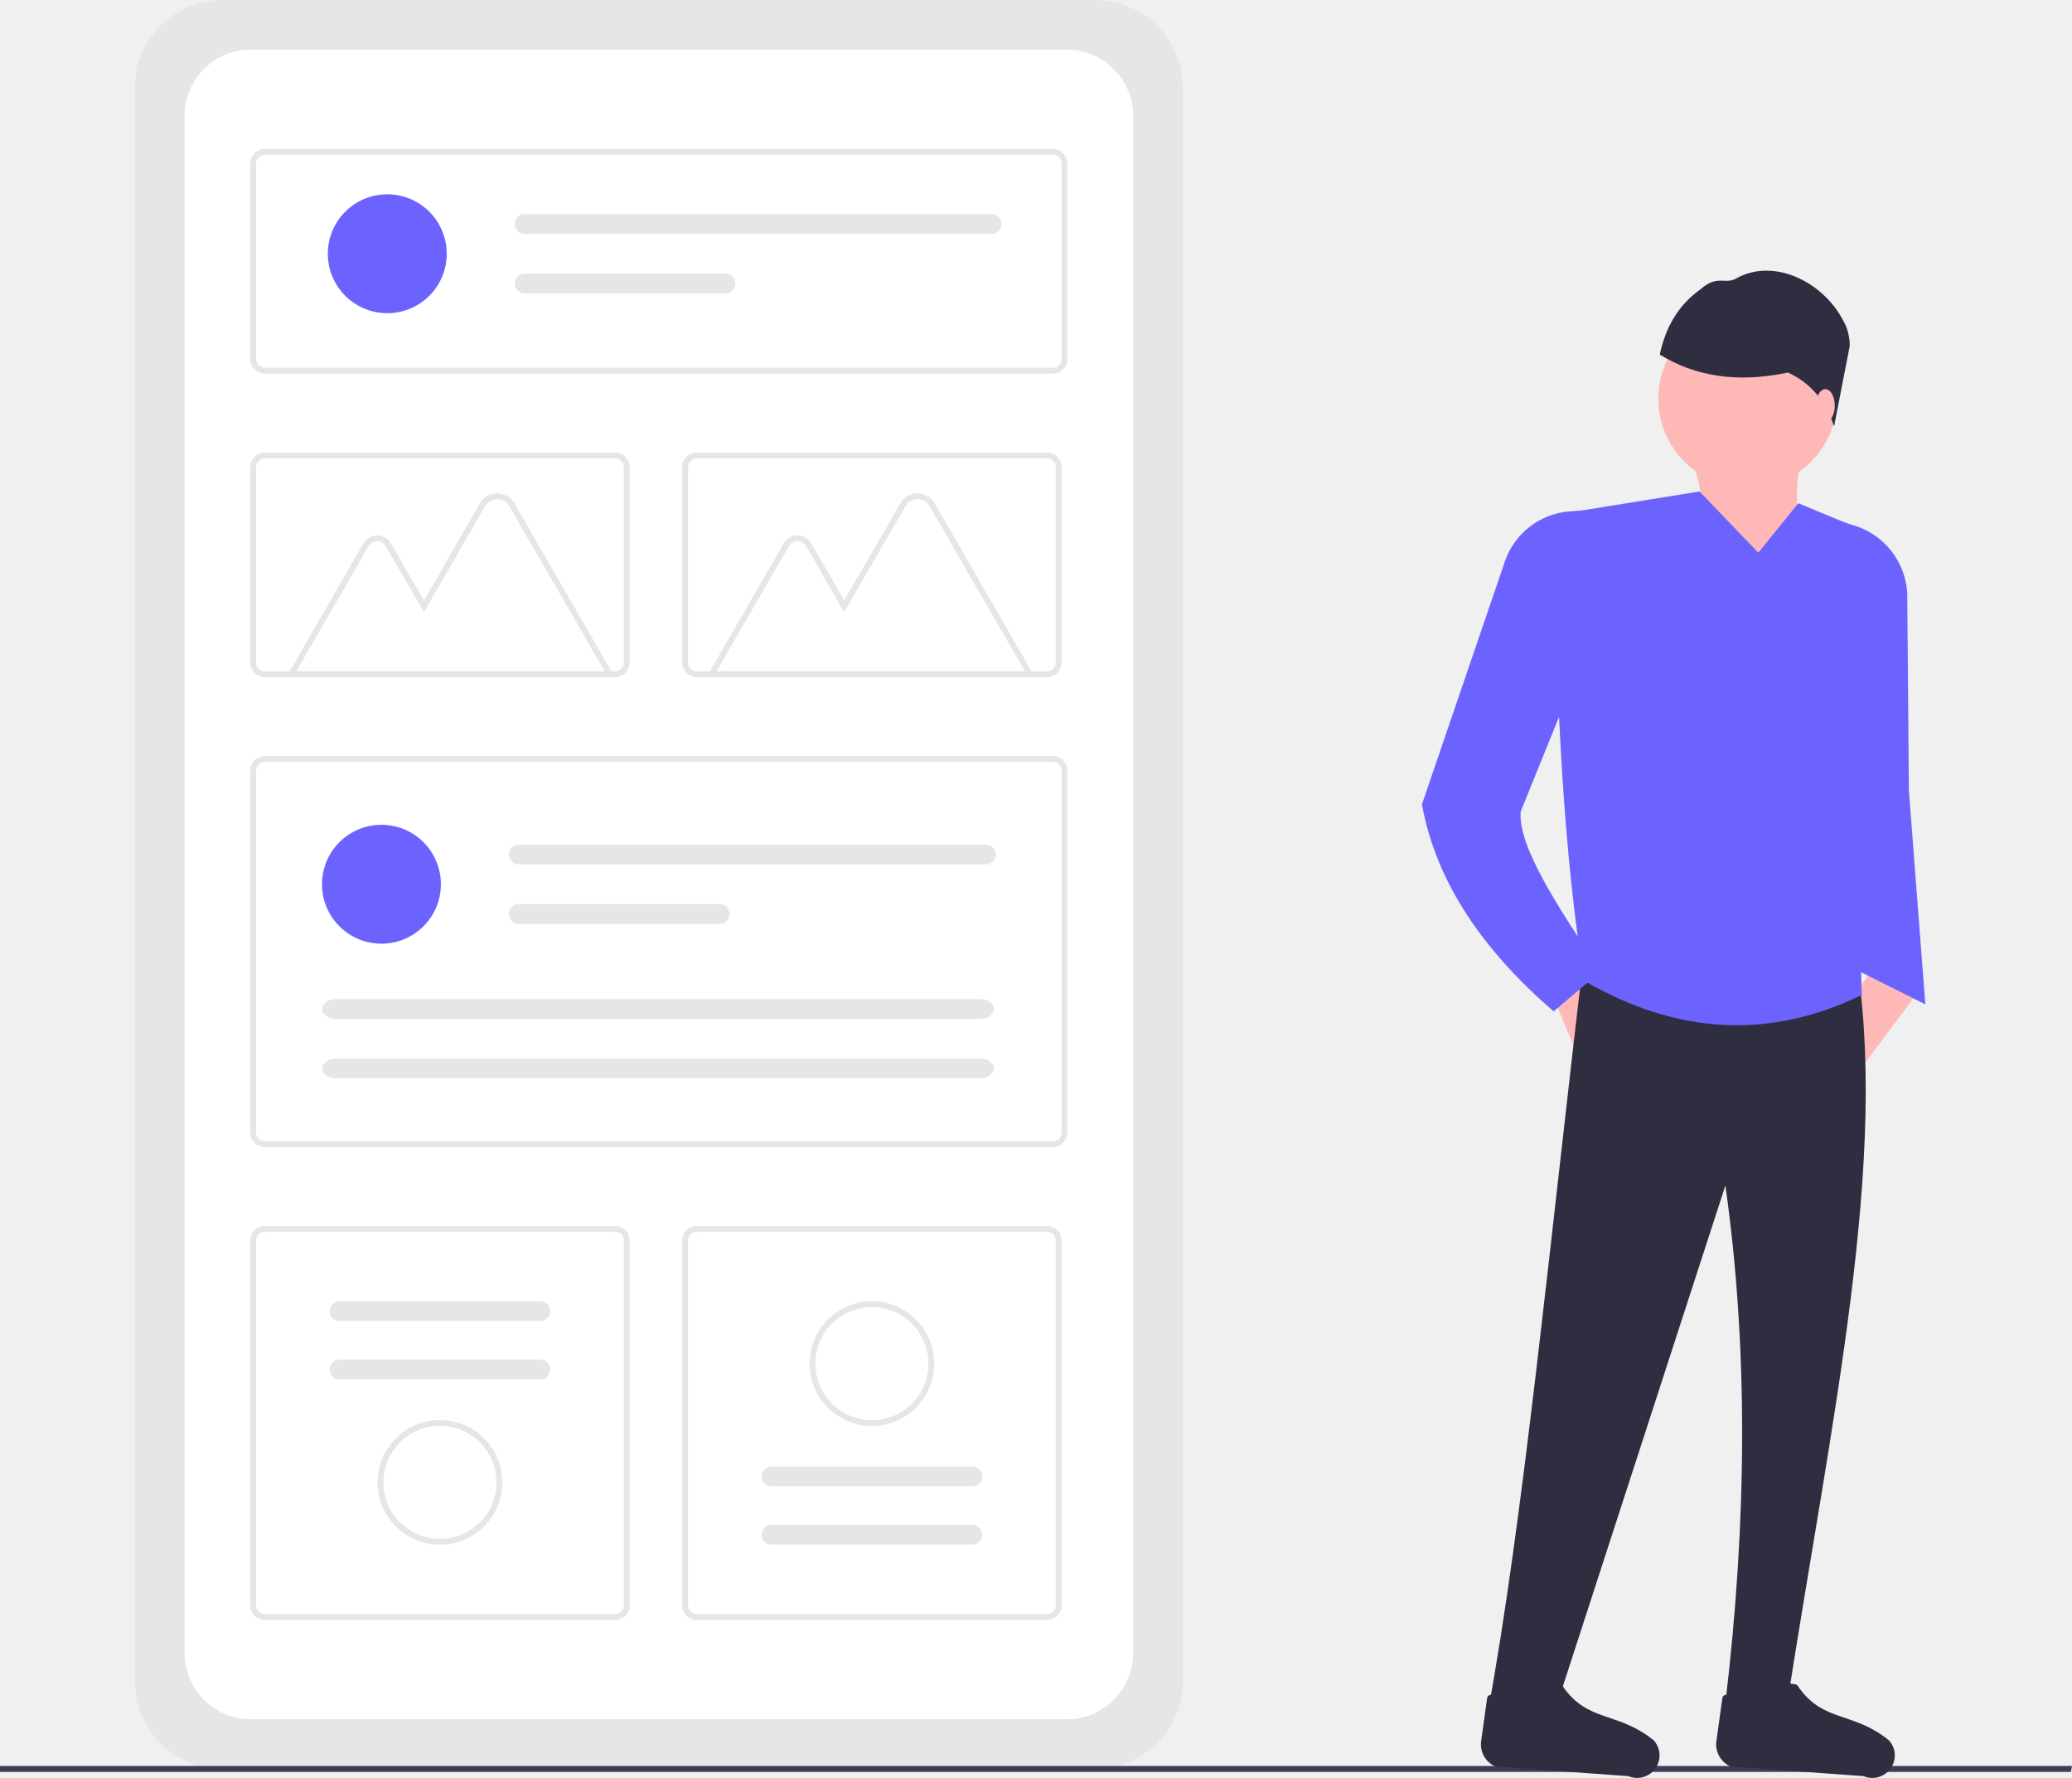
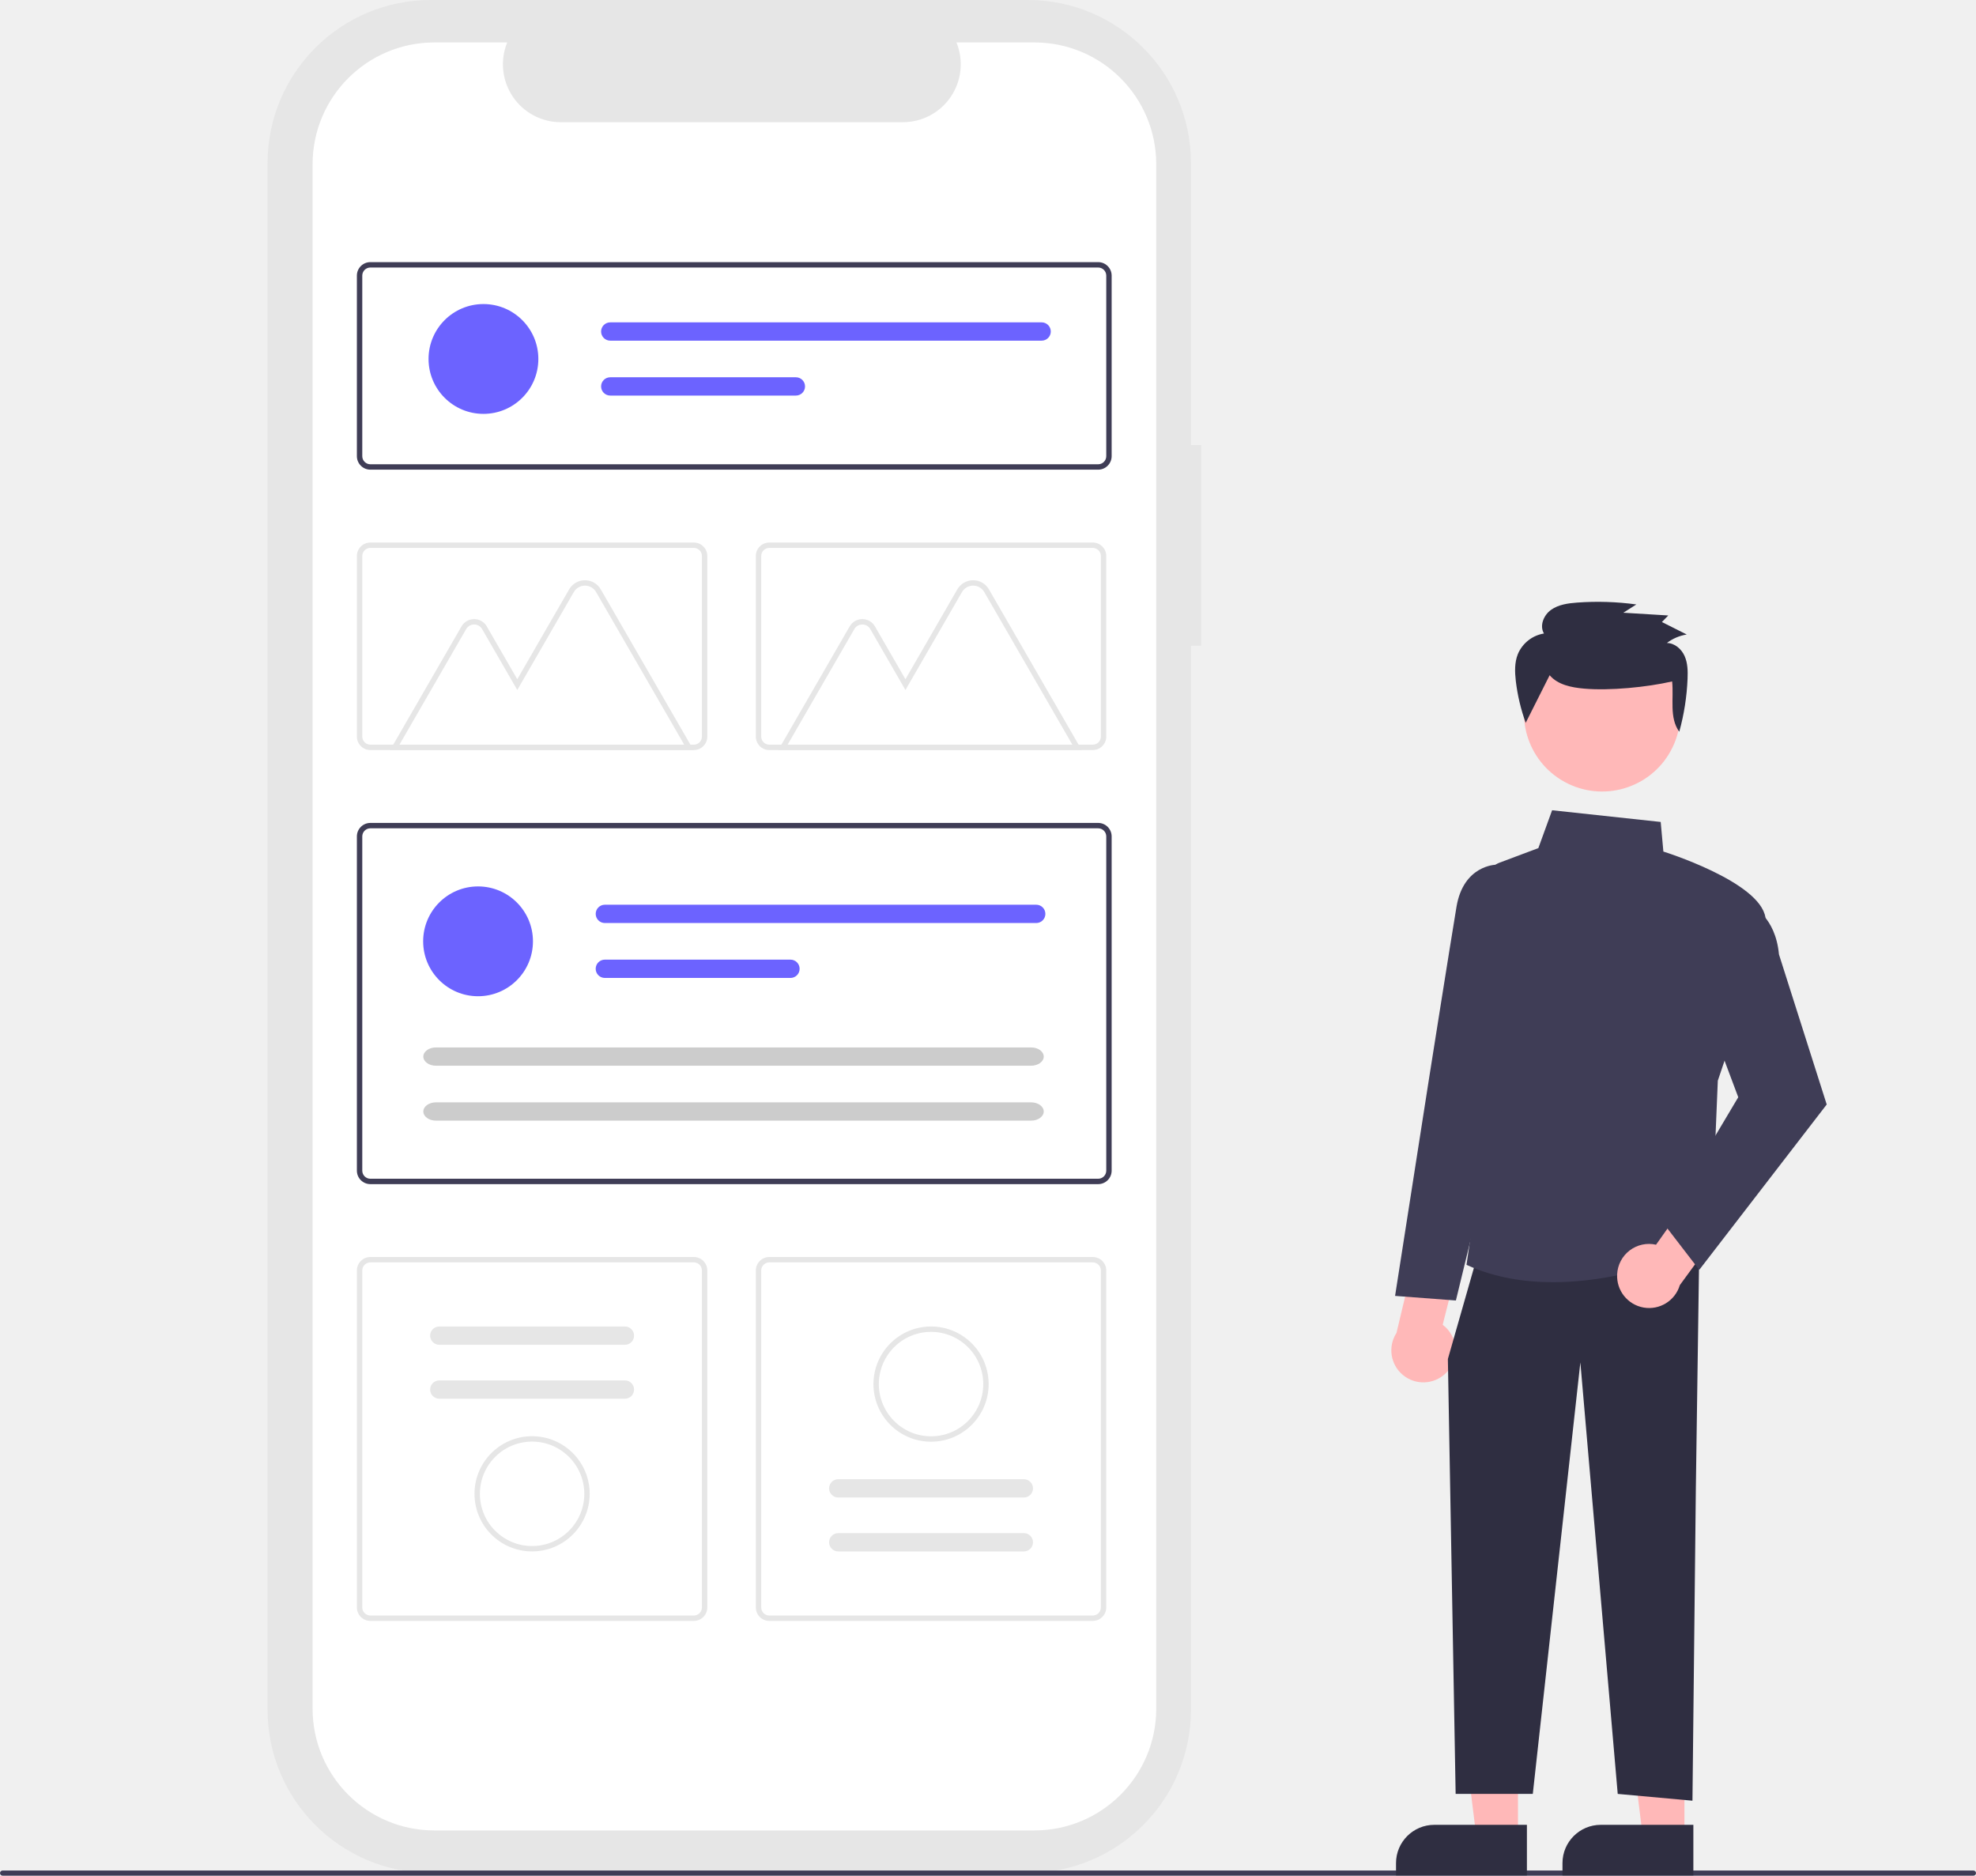
- <svg xmlns="http://www.w3.org/2000/svg" id="ff08a45b-e0d4-4dc6-a8bf-15e0620d4a64" data-name="Layer 1" width="757.964" height="650.306" viewBox="0 0 757.964 650.306">
-   <path d="M302.334,124.847A31.982,31.982,0,0,0,270.388,156.793v583.109a31.982,31.982,0,0,0,31.946,31.945H621.731a31.982,31.982,0,0,0,31.946-31.945V156.793a31.982,31.982,0,0,0-31.946-31.946Z" transform="translate(-221.018 -124.8472)" fill="#e6e6e6" />
-   <path d="M312.775,142.997a24.264,24.264,0,0,0-24.237,24.237V729.46A24.264,24.264,0,0,0,312.775,753.697H611.29A24.264,24.264,0,0,0,635.527,729.46V167.234a24.264,24.264,0,0,0-24.237-24.237Z" transform="translate(-221.018 -124.8472)" fill="#fff" />
-   <path d="M606.167,261.494H317.899a5.345,5.345,0,0,1-5.338-5.338V184.649a5.345,5.345,0,0,1,5.338-5.338H606.167A5.345,5.345,0,0,1,611.505,184.649v71.507A5.345,5.345,0,0,1,606.167,261.494ZM317.899,181.446a3.206,3.206,0,0,0-3.203,3.203v71.507a3.206,3.206,0,0,0,3.203,3.203H606.167a3.206,3.206,0,0,0,3.203-3.203V184.649a3.206,3.206,0,0,0-3.203-3.203Z" transform="translate(-221.018 -124.8472)" fill="#e6e6e6" />
-   <path d="M606.167,544.423H317.899a5.345,5.345,0,0,1-5.338-5.338V406.722a5.345,5.345,0,0,1,5.338-5.338H606.167a5.345,5.345,0,0,1,5.338,5.338V539.085A5.345,5.345,0,0,1,606.167,544.423ZM317.899,403.519a3.206,3.206,0,0,0-3.203,3.203V539.085a3.206,3.206,0,0,0,3.203,3.203H606.167a3.206,3.206,0,0,0,3.203-3.203V406.722a3.206,3.206,0,0,0-3.203-3.203Z" transform="translate(-221.018 -124.8472)" fill="#e6e6e6" />
-   <path d="M604.031,372.531H475.912a5.345,5.345,0,0,1-5.338-5.338V295.685a5.345,5.345,0,0,1,5.338-5.338H604.031a5.345,5.345,0,0,1,5.338,5.338v71.507A5.345,5.345,0,0,1,604.031,372.531ZM475.912,292.482a3.206,3.206,0,0,0-3.203,3.203v71.507a3.206,3.206,0,0,0,3.203,3.203H604.031a3.206,3.206,0,0,0,3.203-3.203V295.685a3.206,3.206,0,0,0-3.203-3.203Z" transform="translate(-221.018 -124.8472)" fill="#e6e6e6" />
-   <path d="M446.018,717.384H317.899a5.345,5.345,0,0,1-5.338-5.338v-133.431a5.345,5.345,0,0,1,5.338-5.338H446.018a5.345,5.345,0,0,1,5.338,5.338v133.431A5.345,5.345,0,0,1,446.018,717.384ZM317.899,575.411a3.206,3.206,0,0,0-3.203,3.203v133.431a3.206,3.206,0,0,0,3.203,3.203H446.018a3.206,3.206,0,0,0,3.203-3.203v-133.431a3.206,3.206,0,0,0-3.203-3.203Z" transform="translate(-221.018 -124.8472)" fill="#e6e6e6" />
-   <path d="M604.031,717.384H475.912a5.345,5.345,0,0,1-5.338-5.338v-133.431a5.345,5.345,0,0,1,5.338-5.338H604.031a5.345,5.345,0,0,1,5.338,5.338v133.431A5.345,5.345,0,0,1,604.031,717.384ZM475.912,575.411a3.206,3.206,0,0,0-3.203,3.203v133.431a3.206,3.206,0,0,0,3.203,3.203H604.031a3.206,3.206,0,0,0,3.203-3.203v-133.431a3.206,3.206,0,0,0-3.203-3.203Z" transform="translate(-221.018 -124.8472)" fill="#e6e6e6" />
-   <circle cx="139.537" cy="323.425" r="21.745" fill="#6c63ff" />
-   <path d="M410.776,433.776a3.624,3.624,0,1,0,0,7.248H581.632a3.624,3.624,0,0,0,0-7.248Z" transform="translate(-221.018 -124.8472)" fill="#e6e6e6" />
-   <path d="M410.776,455.521a3.624,3.624,0,1,0,0,7.248h73.52a3.624,3.624,0,0,0,0-7.248Z" transform="translate(-221.018 -124.8472)" fill="#e6e6e6" />
-   <path d="M343.875,490.286c-2.757,0-5,1.626-5,3.624s2.243,3.624,5,3.624H579.604c2.757,0,5-1.626,5-3.624s-2.243-3.624-5-3.624Z" transform="translate(-221.018 -124.8472)" fill="#e6e6e6" />
-   <path d="M343.875,512.031c-2.757,0-5,1.626-5,3.624s2.243,3.624,5,3.624H579.604c2.757,0,5-1.626,5-3.624s-2.243-3.624-5-3.624Z" transform="translate(-221.018 -124.8472)" fill="#e6e6e6" />
-   <circle cx="141.672" cy="92.812" r="21.745" fill="#6c63ff" />
-   <path d="M412.911,203.162a3.624,3.624,0,0,0,0,7.248H583.767a3.624,3.624,0,1,0,0-7.248Z" transform="translate(-221.018 -124.8472)" fill="#e6e6e6" />
-   <path d="M412.911,224.907a3.624,3.624,0,0,0,0,7.248h73.52a3.624,3.624,0,1,0,0-7.248Z" transform="translate(-221.018 -124.8472)" fill="#e6e6e6" />
-   <path d="M445.905,372.544h-120.187l28.284-48.99a5.776,5.776,0,0,1,10.004,0l12.083,20.928,20.545-35.584a7.231,7.231,0,0,1,12.525,0ZM329.416,370.408H442.207l-34.898-60.444a5.095,5.095,0,0,0-8.826,0l-22.394,38.787L362.156,324.621a3.64,3.64,0,0,0-6.305,0Z" transform="translate(-221.018 -124.8472)" fill="#e6e6e6" />
-   <path d="M599.647,372.544H479.46l28.284-48.99a5.776,5.776,0,0,1,10.004,0l12.083,20.928,20.545-35.584a7.231,7.231,0,0,1,12.525,0Zm-116.489-2.135H595.949l-34.898-60.444a5.095,5.095,0,0,0-8.826,0l-22.394,38.787L515.899,324.621a3.64,3.64,0,0,0-6.305,0Z" transform="translate(-221.018 -124.8472)" fill="#e6e6e6" />
-   <path d="M446.018,372.531H317.899a5.345,5.345,0,0,1-5.338-5.338V295.685a5.345,5.345,0,0,1,5.338-5.338H446.018a5.345,5.345,0,0,1,5.338,5.338v71.507A5.345,5.345,0,0,1,446.018,372.531ZM317.899,292.482a3.206,3.206,0,0,0-3.203,3.203v71.507a3.206,3.206,0,0,0,3.203,3.203H446.018a3.206,3.206,0,0,0,3.203-3.203V295.685a3.206,3.206,0,0,0-3.203-3.203Z" transform="translate(-221.018 -124.8472)" fill="#e6e6e6" />
-   <path d="M345.199,600.792a3.624,3.624,0,1,0,0,7.248h73.52a3.624,3.624,0,0,0,0-7.248Z" transform="translate(-221.018 -124.8472)" fill="#e6e6e6" />
-   <path d="M345.199,622.145a3.624,3.624,0,1,0,0,7.248h73.52a3.624,3.624,0,0,0,0-7.248Z" transform="translate(-221.018 -124.8472)" fill="#e6e6e6" />
-   <path d="M381.959,689.868a22.813,22.813,0,1,1,22.813-22.813A22.839,22.839,0,0,1,381.959,689.868Zm0-43.49a20.678,20.678,0,1,0,20.678,20.678A20.702,20.702,0,0,0,381.959,646.377Z" transform="translate(-221.018 -124.8472)" fill="#e6e6e6" />
-   <path d="M576.732,689.868a3.624,3.624,0,0,0,0-7.248h-73.52a3.624,3.624,0,0,0,0,7.248Z" transform="translate(-221.018 -124.8472)" fill="#e6e6e6" />
-   <path d="M576.732,668.515a3.624,3.624,0,0,0,0-7.248h-73.52a3.624,3.624,0,0,0,0,7.248Z" transform="translate(-221.018 -124.8472)" fill="#e6e6e6" />
-   <path d="M539.971,600.792a22.813,22.813,0,1,1-22.813,22.813A22.839,22.839,0,0,1,539.971,600.792Zm0,43.49A20.678,20.678,0,1,0,519.294,623.605,20.702,20.702,0,0,0,539.971,644.282Z" transform="translate(-221.018 -124.8472)" fill="#e6e6e6" />
-   <polygon points="757.569 648.109 0 648.109 0 645.928 757.964 645.928 757.569 648.109" fill="#3f3d56" />
-   <polygon points="593.304 358.754 578.675 389.733 567.488 363.057 582.117 353.591 593.304 358.754" fill="#ffb8b8" />
-   <polygon points="675.484 367.79 680.217 391.454 700.87 363.917 684.52 355.312 675.484 367.79" fill="#ffb8b8" />
-   <path d="M874.559,749.504c-8.348,5.941-16.292,8.928-22.374-1.721,7.996-66.896,8.332-130.596,0-189.316l-63.679,196.2-23.234-3.442c12.989-70.307,22.909-174.087,35.282-277.95l98.961-.861C912.626,547.305,890.792,644.677,874.559,749.504Z" transform="translate(-221.018 -124.8472)" fill="#2f2e41" />
-   <path d="M816.647,774.493l-48.544-3.502a8.796,8.796,0,0,1-5.26-9.3l2.186-15.74a1.395,1.395,0,0,1,2.641-.404c3.12,6.219,8.164,6.452,15.293.2,1.564-4.169,4.53-5.985,9.353-4.677,9.251,14.04,20.315,9.48,33.686,20.362a8.227,8.227,0,0,1-2.092,12.663h0A8.227,8.227,0,0,1,816.647,774.493Z" transform="translate(-221.018 -124.8472)" fill="#2f2e41" />
-   <path d="M902.7,774.493l-48.544-3.502a8.796,8.796,0,0,1-5.26-9.3l2.186-15.74a1.395,1.395,0,0,1,2.641-.404c3.12,6.219,8.164,6.452,15.293.2,1.564-4.169,4.53-5.985,9.353-4.677,9.251,14.04,20.315,9.48,33.686,20.362a8.227,8.227,0,0,1-2.092,12.663h0A8.227,8.227,0,0,1,902.7,774.493Z" transform="translate(-221.018 -124.8472)" fill="#2f2e41" />
-   <circle cx="639.342" cy="145.774" r="32.7" fill="#ffb8b8" />
-   <path d="M883.594,333.44H833.684c13.832-15.684,12.007-33.096,0-51.632h49.911C876.754,297.31,876.413,314.436,883.594,333.44Z" transform="translate(-221.018 -124.8472)" fill="#ffb8b8" />
-   <path d="M902.096,488.765c-33.747,16.388-67.595,14.534-101.542-5.163-7.491-46.026-10.301-101.788-11.088-161.761a9.982,9.982,0,0,1,8.385-9.992l44.868-7.237,21.513,22.374,14.629-18.071,19.358,8.01a8.734,8.734,0,0,1,5.384,8.374C901.497,386.055,900.452,442.665,902.096,488.765Z" transform="translate(-221.018 -124.8472)" fill="#6c63ff" />
-   <path d="M891.943,280.793c-3.003-9.179-8.51-15.861-16.878-19.69-18.801,3.995-34.153,1.271-46.882-6.563,2.091-9.862,6.691-18.075,14.926-23.902,6.162-5.445,8.874-1.599,13.001-3.924,13.773-7.76,31.724,1.215,39.089,15.203a18.711,18.711,0,0,1,2.481,9.468Z" transform="translate(-221.018 -124.8472)" fill="#2f2e41" />
-   <path d="M925.33,492.207l-25.816-12.908-4.303-163.5,4.122,1.268a27.518,27.518,0,0,1,19.378,24.678l.595,72.153Z" transform="translate(-221.018 -124.8472)" fill="#6c63ff" />
-   <path d="M806.577,480.159l-17.211,14.629c-25.292-21.881-42.863-46.574-48.189-75.726l30.331-88.827a27.215,27.215,0,0,1,23.744-18.346l5.301-.393-3.872,62.388-19.362,47.759C776.112,434.442,791.527,457.413,806.577,480.159Z" transform="translate(-221.018 -124.8472)" fill="#6c63ff" />
-   <ellipse cx="667.74" cy="148.356" rx="3.442" ry="6.024" fill="#ffb8b8" />
+ <svg xmlns="http://www.w3.org/2000/svg" id="a5b39606-6275-4e50-bae6-002d29ca6512" data-name="Layer 1" width="768" height="728.858" viewBox="0 0 768 728.858">
+   <path d="M682.884,258.518h-3.999V148.973A63.402,63.402,0,0,0,615.483,85.571H383.397a63.402,63.402,0,0,0-63.402,63.402V749.947A63.402,63.402,0,0,0,383.396,813.349H615.483a63.402,63.402,0,0,0,63.402-63.402V336.494h3.999Z" transform="translate(-216 -85.571)" fill="#e6e6e6" />
+   <path d="M618.041,102.066h-30.295a22.495,22.495,0,0,1-20.827,30.991H433.96A22.495,22.495,0,0,1,413.133,102.066H384.837a47.348,47.348,0,0,0-47.348,47.348V749.506A47.348,47.348,0,0,0,384.837,796.854h233.204a47.348,47.348,0,0,0,47.348-47.348h0V149.414a47.348,47.348,0,0,0-47.348-47.348Z" transform="translate(-216 -85.571)" fill="#fff" />
+   <path d="M983,814.429H217a1,1,0,0,1,0-2H983a1,1,0,0,1,0,2Z" transform="translate(-216 -85.571)" fill="#3f3d56" />
+   <path d="M642.82,268.075H359.946a5.245,5.245,0,0,1-5.238-5.238V192.667a5.245,5.245,0,0,1,5.238-5.238H642.82a5.245,5.245,0,0,1,5.238,5.238v70.169A5.245,5.245,0,0,1,642.82,268.075ZM359.946,189.524a3.146,3.146,0,0,0-3.143,3.143v70.169a3.146,3.146,0,0,0,3.143,3.143H642.82a3.146,3.146,0,0,0,3.143-3.143V192.667a3.146,3.146,0,0,0-3.143-3.143Z" transform="translate(-216 -85.571)" fill="#3f3d56" />
+   <path d="M642.82,545.71H359.946a5.245,5.245,0,0,1-5.238-5.238V410.585a5.245,5.245,0,0,1,5.238-5.238H642.82a5.245,5.245,0,0,1,5.238,5.238V540.471A5.245,5.245,0,0,1,642.82,545.71ZM359.946,407.442a3.146,3.146,0,0,0-3.143,3.143V540.471a3.146,3.146,0,0,0,3.143,3.143H642.82a3.146,3.146,0,0,0,3.143-3.143V410.585a3.146,3.146,0,0,0-3.143-3.143Z" transform="translate(-216 -85.571)" fill="#3f3d56" />
+   <path d="M640.725,377.033h-125.722a5.245,5.245,0,0,1-5.238-5.238V301.626a5.245,5.245,0,0,1,5.238-5.238h125.722a5.245,5.245,0,0,1,5.238,5.238v70.169A5.245,5.245,0,0,1,640.725,377.033ZM515.003,298.483a3.146,3.146,0,0,0-3.143,3.143V371.795a3.146,3.146,0,0,0,3.143,3.143h125.722a3.146,3.146,0,0,0,3.143-3.143v-70.169a3.146,3.146,0,0,0-3.143-3.143Z" transform="translate(-216 -85.571)" fill="#e6e6e6" />
+   <path d="M485.668,715.434h-125.722a5.245,5.245,0,0,1-5.238-5.238V579.261a5.245,5.245,0,0,1,5.238-5.238h125.722a5.245,5.245,0,0,1,5.238,5.238V710.196A5.245,5.245,0,0,1,485.668,715.434Zm-125.722-139.316a3.146,3.146,0,0,0-3.143,3.143V710.196a3.146,3.146,0,0,0,3.143,3.143h125.722a3.146,3.146,0,0,0,3.143-3.143V579.261a3.146,3.146,0,0,0-3.143-3.143Z" transform="translate(-216 -85.571)" fill="#e6e6e6" />
+   <path d="M640.725,715.434h-125.722a5.245,5.245,0,0,1-5.238-5.238V579.261a5.245,5.245,0,0,1,5.238-5.238h125.722a5.245,5.245,0,0,1,5.238,5.238V710.196A5.245,5.245,0,0,1,640.725,715.434Zm-125.722-139.316a3.146,3.146,0,0,0-3.143,3.143V710.196a3.146,3.146,0,0,0,3.143,3.143h125.722a3.146,3.146,0,0,0,3.143-3.143V579.261a3.146,3.146,0,0,0-3.143-3.143Z" transform="translate(-216 -85.571)" fill="#e6e6e6" />
+   <circle cx="185.804" cy="365.787" r="21.338" fill="#6c63ff" />
+   <path d="M451.085,437.133a3.556,3.556,0,0,0,0,7.113H618.745a3.556,3.556,0,0,0,0-7.113Z" transform="translate(-216 -85.571)" fill="#6c63ff" />
+   <path d="M451.085,458.471a3.556,3.556,0,0,0-.015,7.113h72.159a3.556,3.556,0,1,0,0-7.113Z" transform="translate(-216 -85.571)" fill="#6c63ff" />
+   <path d="M385.437,492.585c-2.705,0-4.907,1.596-4.907,3.556s2.201,3.556,4.907,3.556H616.755c2.705,0,4.907-1.596,4.907-3.556s-2.201-3.556-4.907-3.556Z" transform="translate(-216 -85.571)" fill="#ccc" />
+   <path d="M385.437,513.924c-2.705,0-4.907,1.596-4.907,3.556s2.201,3.556,4.907,3.556H616.755c2.705,0,4.907-1.596,4.907-3.556s-2.201-3.556-4.907-3.556Z" transform="translate(-216 -85.571)" fill="#ccc" />
+   <circle cx="187.899" cy="139.488" r="21.338" fill="#6c63ff" />
+   <path d="M453.181,210.834a3.556,3.556,0,0,0,0,7.113H620.84a3.556,3.556,0,1,0,.015-7.113c-.005,0-.01,0-.015,0Z" transform="translate(-216 -85.571)" fill="#6c63ff" />
+   <path d="M453.181,232.172a3.556,3.556,0,0,0,0,7.113h72.144a3.556,3.556,0,1,0,.015-7.113q-.007,0-.015,0Z" transform="translate(-216 -85.571)" fill="#6c63ff" />
+   <path d="M485.557,377.046H367.619l27.755-48.074a5.668,5.668,0,0,1,9.817,0l11.856,20.536,20.16-34.918a7.096,7.096,0,0,1,12.291,0Zm-114.309-2.095H481.928l-34.245-59.313a5,5,0,0,0-8.661,0L417.047,353.7l-13.671-23.679a3.572,3.572,0,0,0-6.187,0Z" transform="translate(-216 -85.571)" fill="#e6e6e6" />
+   <path d="M636.423,377.046H518.485l27.755-48.074a5.668,5.668,0,0,1,9.817,0l11.857,20.536L588.073,314.591a7.096,7.096,0,0,1,12.291,0Zm-114.309-2.095h110.68l-34.245-59.313a5,5,0,0,0-8.661,0l-21.975,38.061-13.671-23.679a3.572,3.572,0,0,0-6.187,0Z" transform="translate(-216 -85.571)" fill="#e6e6e6" />
+   <path d="M485.668,377.033h-125.722a5.245,5.245,0,0,1-5.238-5.238V301.626a5.245,5.245,0,0,1,5.238-5.238h125.722a5.245,5.245,0,0,1,5.238,5.238v70.169A5.245,5.245,0,0,1,485.668,377.033ZM359.946,298.483a3.146,3.146,0,0,0-3.143,3.143V371.795a3.146,3.146,0,0,0,3.143,3.143h125.722a3.146,3.146,0,0,0,3.143-3.143v-70.169a3.146,3.146,0,0,0-3.143-3.143Z" transform="translate(-216 -85.571)" fill="#e6e6e6" />
+   <path d="M386.735,601.024a3.556,3.556,0,1,0,0,7.113H458.879a3.556,3.556,0,0,0,0-7.113Z" transform="translate(-216 -85.571)" fill="#e6e6e6" />
+   <path d="M386.735,621.977a3.556,3.556,0,1,0,0,7.113H458.879a3.556,3.556,0,0,0,0-7.113Z" transform="translate(-216 -85.571)" fill="#e6e6e6" />
+   <path d="M422.807,688.433a22.386,22.386,0,1,1,22.386-22.386h0A22.411,22.411,0,0,1,422.807,688.433Zm0-42.677a20.291,20.291,0,1,0,20.291,20.291h0a20.314,20.314,0,0,0-20.291-20.291Z" transform="translate(-216 -85.571)" fill="#e6e6e6" />
+   <path d="M613.936,688.433a3.556,3.556,0,1,0,0-7.113H541.792a3.556,3.556,0,0,0,0,7.113Z" transform="translate(-216 -85.571)" fill="#e6e6e6" />
+   <path d="M613.936,667.479a3.556,3.556,0,1,0,0-7.113H541.792a3.556,3.556,0,0,0,0,7.113Z" transform="translate(-216 -85.571)" fill="#e6e6e6" />
+   <path d="M577.864,601.024a22.386,22.386,0,1,1-22.386,22.386v-0A22.411,22.411,0,0,1,577.864,601.024Zm0,42.677a20.291,20.291,0,1,0-20.291-20.291v0a20.314,20.314,0,0,0,20.291,20.291Z" transform="translate(-216 -85.571)" fill="#e6e6e6" />
+   <polygon points="589.987 713.726 573.8 713.726 566.1 651.292 589.99 651.293 589.987 713.726" fill="#ffb8b8" />
+   <path d="M557.47,709.101h35.985a0,0,0,0,1,0,0v19.655a0,0,0,0,1,0,0H542.583a0,0,0,0,1,0,0v-4.768A14.887,14.887,0,0,1,557.47,709.101Z" fill="#2f2e41" />
+   <polygon points="654.681 713.726 638.495 713.726 630.794 651.292 654.684 651.293 654.681 713.726" fill="#ffb8b8" />
+   <path d="M622.165,709.101h35.985a0,0,0,0,1,0,0v19.655a0,0,0,0,1,0,0H607.278a0,0,0,0,1,0,0v-4.768A14.887,14.887,0,0,1,622.165,709.101Z" fill="#2f2e41" />
+   <path d="M777.786,619.314a12.38,12.38,0,0,0-1.067-18.954l6.935-27.428-15.64-8.279L758.765,603.524a12.447,12.447,0,0,0,19.022,15.79Z" transform="translate(-216 -85.571)" fill="#ffb8b8" />
+   <polygon points="660.438 485.836 659.118 578.257 657.797 699.724 628.751 697.083 614.228 529.406 595.744 697.083 565.756 697.083 562.736 528.086 573.299 491.117 660.438 485.836" fill="#2f2e41" />
+   <path d="M786.403,577.252l-.425-.192,16.554-113.227-8.416-34.223a7.49,7.49,0,0,1,4.642-8.799l15.142-5.678,5.349-14.711,42.206,4.548,1.038,11.497c4.574,1.467,42.237,14.01,39.638,28.302-2.565,14.107-17.709,58.489-18.478,60.738l-2.652,63.649-.326.163c-.393.196-29.484,14.501-61.088,14.498C808.458,583.817,797.01,582.042,786.403,577.252Z" transform="translate(-216 -85.571)" fill="#3f3d56" />
+   <path d="M758.217,589.137l13.306-85.162c.079-.501,7.952-50.355,10.563-66.02,2.696-16.173,15.216-16.36,15.342-16.36h6.89l8.059,36.265-15.876,72.763-14.647,60.298Z" transform="translate(-216 -85.571)" fill="#3f3d56" />
+   <path d="M844.529,580.732a12.38,12.38,0,0,1,15.115-11.486l16.372-23.073,16.448,6.529-23.578,32.258a12.447,12.447,0,0,1-24.357-4.23Z" transform="translate(-216 -85.571)" fill="#ffb8b8" />
+   <path d="M862.489,560.89l29.109-48.957-11.86-31.625,16.152-43.074.596.256c.391.167,9.568,4.263,10.929,18.93l18.562,58.337L876.438,579.022Z" transform="translate(-216 -85.571)" fill="#3f3d56" />
+   <circle cx="838.699" cy="362.753" r="30.389" transform="translate(-97.89087 839.104) rotate(-61.3368)" fill="#ffb8b8" />
+   <path d="M818.296,347.951c3.146,3.723,8.47,4.773,13.38,5.204,9.974.875,24.476-.544,34.223-2.794.696,6.742-1.201,14.012,2.77,19.559a90.798,90.798,0,0,0,3.226-20.584c.12-2.986.073-6.075-1.14-8.816s-3.86-5.068-6.907-5.092a17.311,17.311,0,0,1,7.722-3.301l-9.649-4.849,2.478-2.544-17.469-1.069,5.06-3.214a109.715,109.715,0,0,0-22.986-.726c-3.56.262-7.282.763-10.166,2.826s-4.551,6.162-2.76,9.19a13.344,13.344,0,0,0-10.169,8.069c-1.286,3.26-1.168,6.881-.772,10.355a73.399,73.399,0,0,0,3.848,16.281" transform="translate(-216 -85.571)" fill="#2f2e41" />
</svg>
